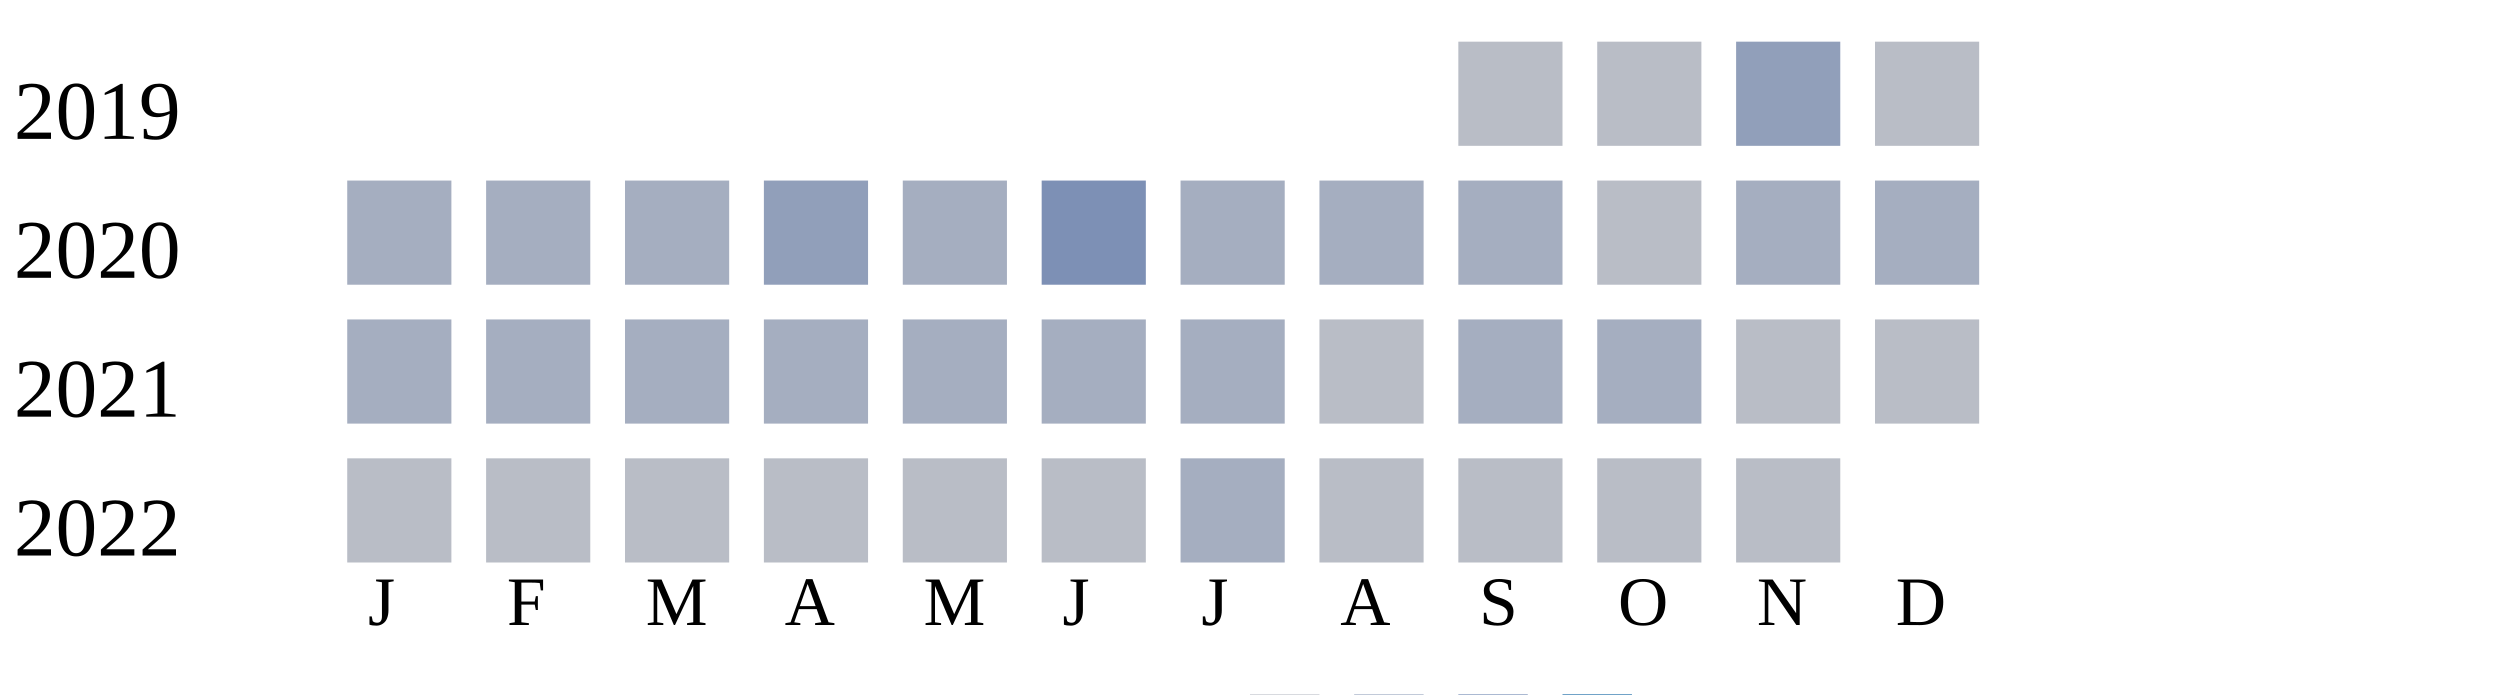
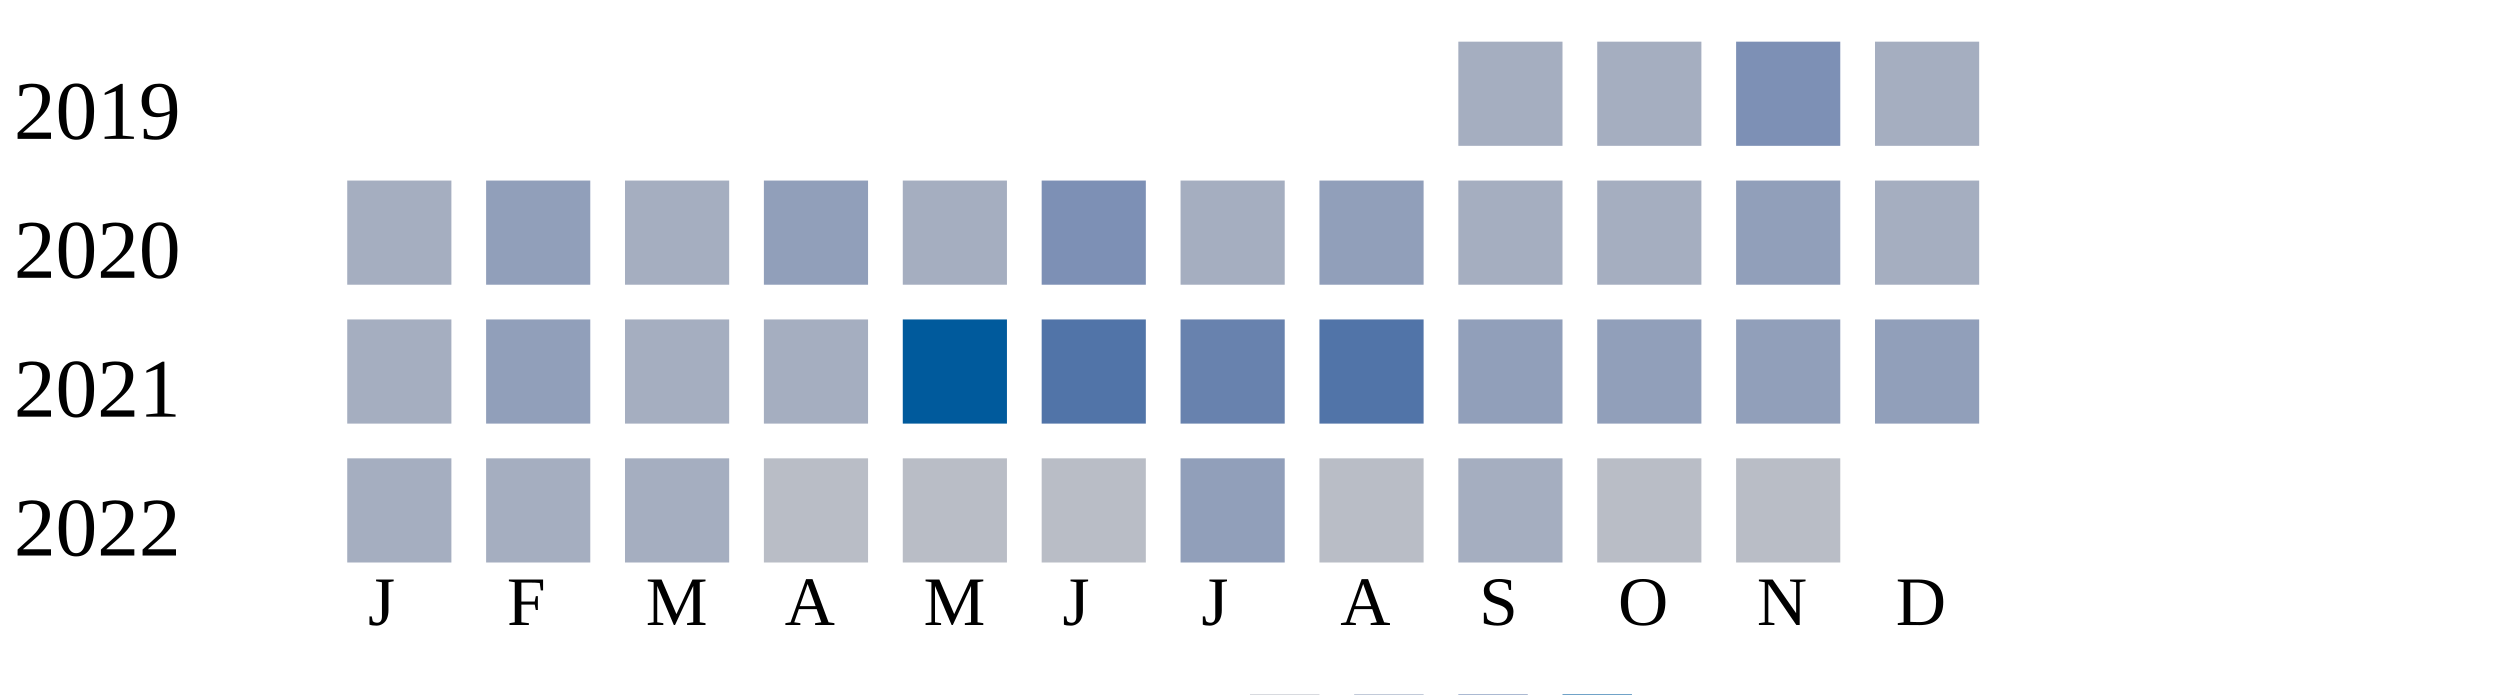
<svg xmlns="http://www.w3.org/2000/svg" width="360" height="100">
  <g transform="translate(0 0)">
    <text x="2" y="20">2019</text>
-     <rect x="210" y="6" width="15" height="15" fill="#b9bdc6" />
-     <rect x="230" y="6" width="15" height="15" fill="#b9bdc6" />
-     <rect x="250" y="6" width="15" height="15" fill="#919fba" />
-     <rect x="270" y="6" width="15" height="15" fill="#b9bdc6" />
+     <rect x="210" y="6" width="15" height="15" fill="#a5aec0" />
+     <rect x="230" y="6" width="15" height="15" fill="#a5aec0" />
+     <rect x="250" y="6" width="15" height="15" fill="#7d90b5" />
+     <rect x="270" y="6" width="15" height="15" fill="#a5aec0" />
  </g>
  <g transform="translate(0 20)">
    <text x="2" y="20">2020</text>
    <rect x="50" y="6" width="15" height="15" fill="#a5aec0" />
-     <rect x="70" y="6" width="15" height="15" fill="#a5aec0" />
+     <rect x="70" y="6" width="15" height="15" fill="#919fba" />
    <rect x="90" y="6" width="15" height="15" fill="#a5aec0" />
    <rect x="110" y="6" width="15" height="15" fill="#919fba" />
    <rect x="130" y="6" width="15" height="15" fill="#a5aec0" />
    <rect x="150" y="6" width="15" height="15" fill="#7d90b5" />
    <rect x="170" y="6" width="15" height="15" fill="#a5aec0" />
-     <rect x="190" y="6" width="15" height="15" fill="#a5aec0" />
+     <rect x="190" y="6" width="15" height="15" fill="#919fba" />
    <rect x="210" y="6" width="15" height="15" fill="#a5aec0" />
-     <rect x="230" y="6" width="15" height="15" fill="#b9bdc6" />
-     <rect x="250" y="6" width="15" height="15" fill="#a5aec0" />
+     <rect x="230" y="6" width="15" height="15" fill="#a5aec0" />
+     <rect x="250" y="6" width="15" height="15" fill="#919fba" />
    <rect x="270" y="6" width="15" height="15" fill="#a5aec0" />
  </g>
  <g transform="translate(0 40)">
    <text x="2" y="20">2021</text>
    <rect x="50" y="6" width="15" height="15" fill="#a5aec0" />
-     <rect x="70" y="6" width="15" height="15" fill="#a5aec0" />
+     <rect x="70" y="6" width="15" height="15" fill="#919fba" />
    <rect x="90" y="6" width="15" height="15" fill="#a5aec0" />
    <rect x="110" y="6" width="15" height="15" fill="#a5aec0" />
-     <rect x="130" y="6" width="15" height="15" fill="#a5aec0" />
-     <rect x="150" y="6" width="15" height="15" fill="#a5aec0" />
-     <rect x="170" y="6" width="15" height="15" fill="#a5aec0" />
-     <rect x="190" y="6" width="15" height="15" fill="#b9bdc6" />
-     <rect x="210" y="6" width="15" height="15" fill="#a5aec0" />
-     <rect x="230" y="6" width="15" height="15" fill="#a5aec0" />
-     <rect x="250" y="6" width="15" height="15" fill="#b9bdc6" />
-     <rect x="270" y="6" width="15" height="15" fill="#b9bdc6" />
+     <rect x="130" y="6" width="15" height="15" fill="#005a9c" />
+     <rect x="150" y="6" width="15" height="15" fill="#5174a8" />
+     <rect x="170" y="6" width="15" height="15" fill="#6882ae" />
+     <rect x="190" y="6" width="15" height="15" fill="#5174a8" />
+     <rect x="210" y="6" width="15" height="15" fill="#919fba" />
+     <rect x="230" y="6" width="15" height="15" fill="#919fba" />
+     <rect x="250" y="6" width="15" height="15" fill="#919fba" />
+     <rect x="270" y="6" width="15" height="15" fill="#919fba" />
  </g>
  <g transform="translate(0 60)">
    <text x="2" y="20">2022</text>
-     <rect x="50" y="6" width="15" height="15" fill="#b9bdc6" />
-     <rect x="70" y="6" width="15" height="15" fill="#b9bdc6" />
-     <rect x="90" y="6" width="15" height="15" fill="#b9bdc6" />
+     <rect x="50" y="6" width="15" height="15" fill="#a5aec0" />
+     <rect x="70" y="6" width="15" height="15" fill="#a5aec0" />
+     <rect x="90" y="6" width="15" height="15" fill="#a5aec0" />
    <rect x="110" y="6" width="15" height="15" fill="#b9bdc6" />
    <rect x="130" y="6" width="15" height="15" fill="#b9bdc6" />
    <rect x="150" y="6" width="15" height="15" fill="#b9bdc6" />
-     <rect x="170" y="6" width="15" height="15" fill="#a5aec0" />
+     <rect x="170" y="6" width="15" height="15" fill="#919fba" />
    <rect x="190" y="6" width="15" height="15" fill="#b9bdc6" />
-     <rect x="210" y="6" width="15" height="15" fill="#b9bdc6" />
+     <rect x="210" y="6" width="15" height="15" fill="#a5aec0" />
    <rect x="230" y="6" width="15" height="15" fill="#b9bdc6" />
    <rect x="250" y="6" width="15" height="15" fill="#b9bdc6" />
  </g>
  <text style="font-size: 10px; text-align: center" x="53" y="90">J</text>
  <text style="font-size: 10px; text-align: center" x="73" y="90">F</text>
  <text style="font-size: 10px; text-align: center" x="93" y="90">M</text>
  <text style="font-size: 10px; text-align: center" x="113" y="90">A</text>
  <text style="font-size: 10px; text-align: center" x="133" y="90">M</text>
  <text style="font-size: 10px; text-align: center" x="153" y="90">J</text>
  <text style="font-size: 10px; text-align: center" x="173" y="90">J</text>
  <text style="font-size: 10px; text-align: center" x="193" y="90">A</text>
  <text style="font-size: 10px; text-align: center" x="213" y="90">S</text>
  <text style="font-size: 10px; text-align: center" x="233" y="90">O</text>
  <text style="font-size: 10px; text-align: center" x="253" y="90">N</text>
  <text style="font-size: 10px; text-align: center" x="273" y="90">D</text>
  <text style="font-size: 10px;" x="155" y="109">Less</text>
  <rect fill="#b9bdc6" width="10" height="10" x="180" y="100" />
  <rect fill="#919fba" width="10" height="10" x="195" y="100" />
  <rect fill="#6882ae" width="10" height="10" x="210" y="100" />
  <rect fill="#005a9c" width="10" height="10" x="225" y="100" />
  <text x="240" y="109" style="font-size: 10px;">More</text>
</svg>
